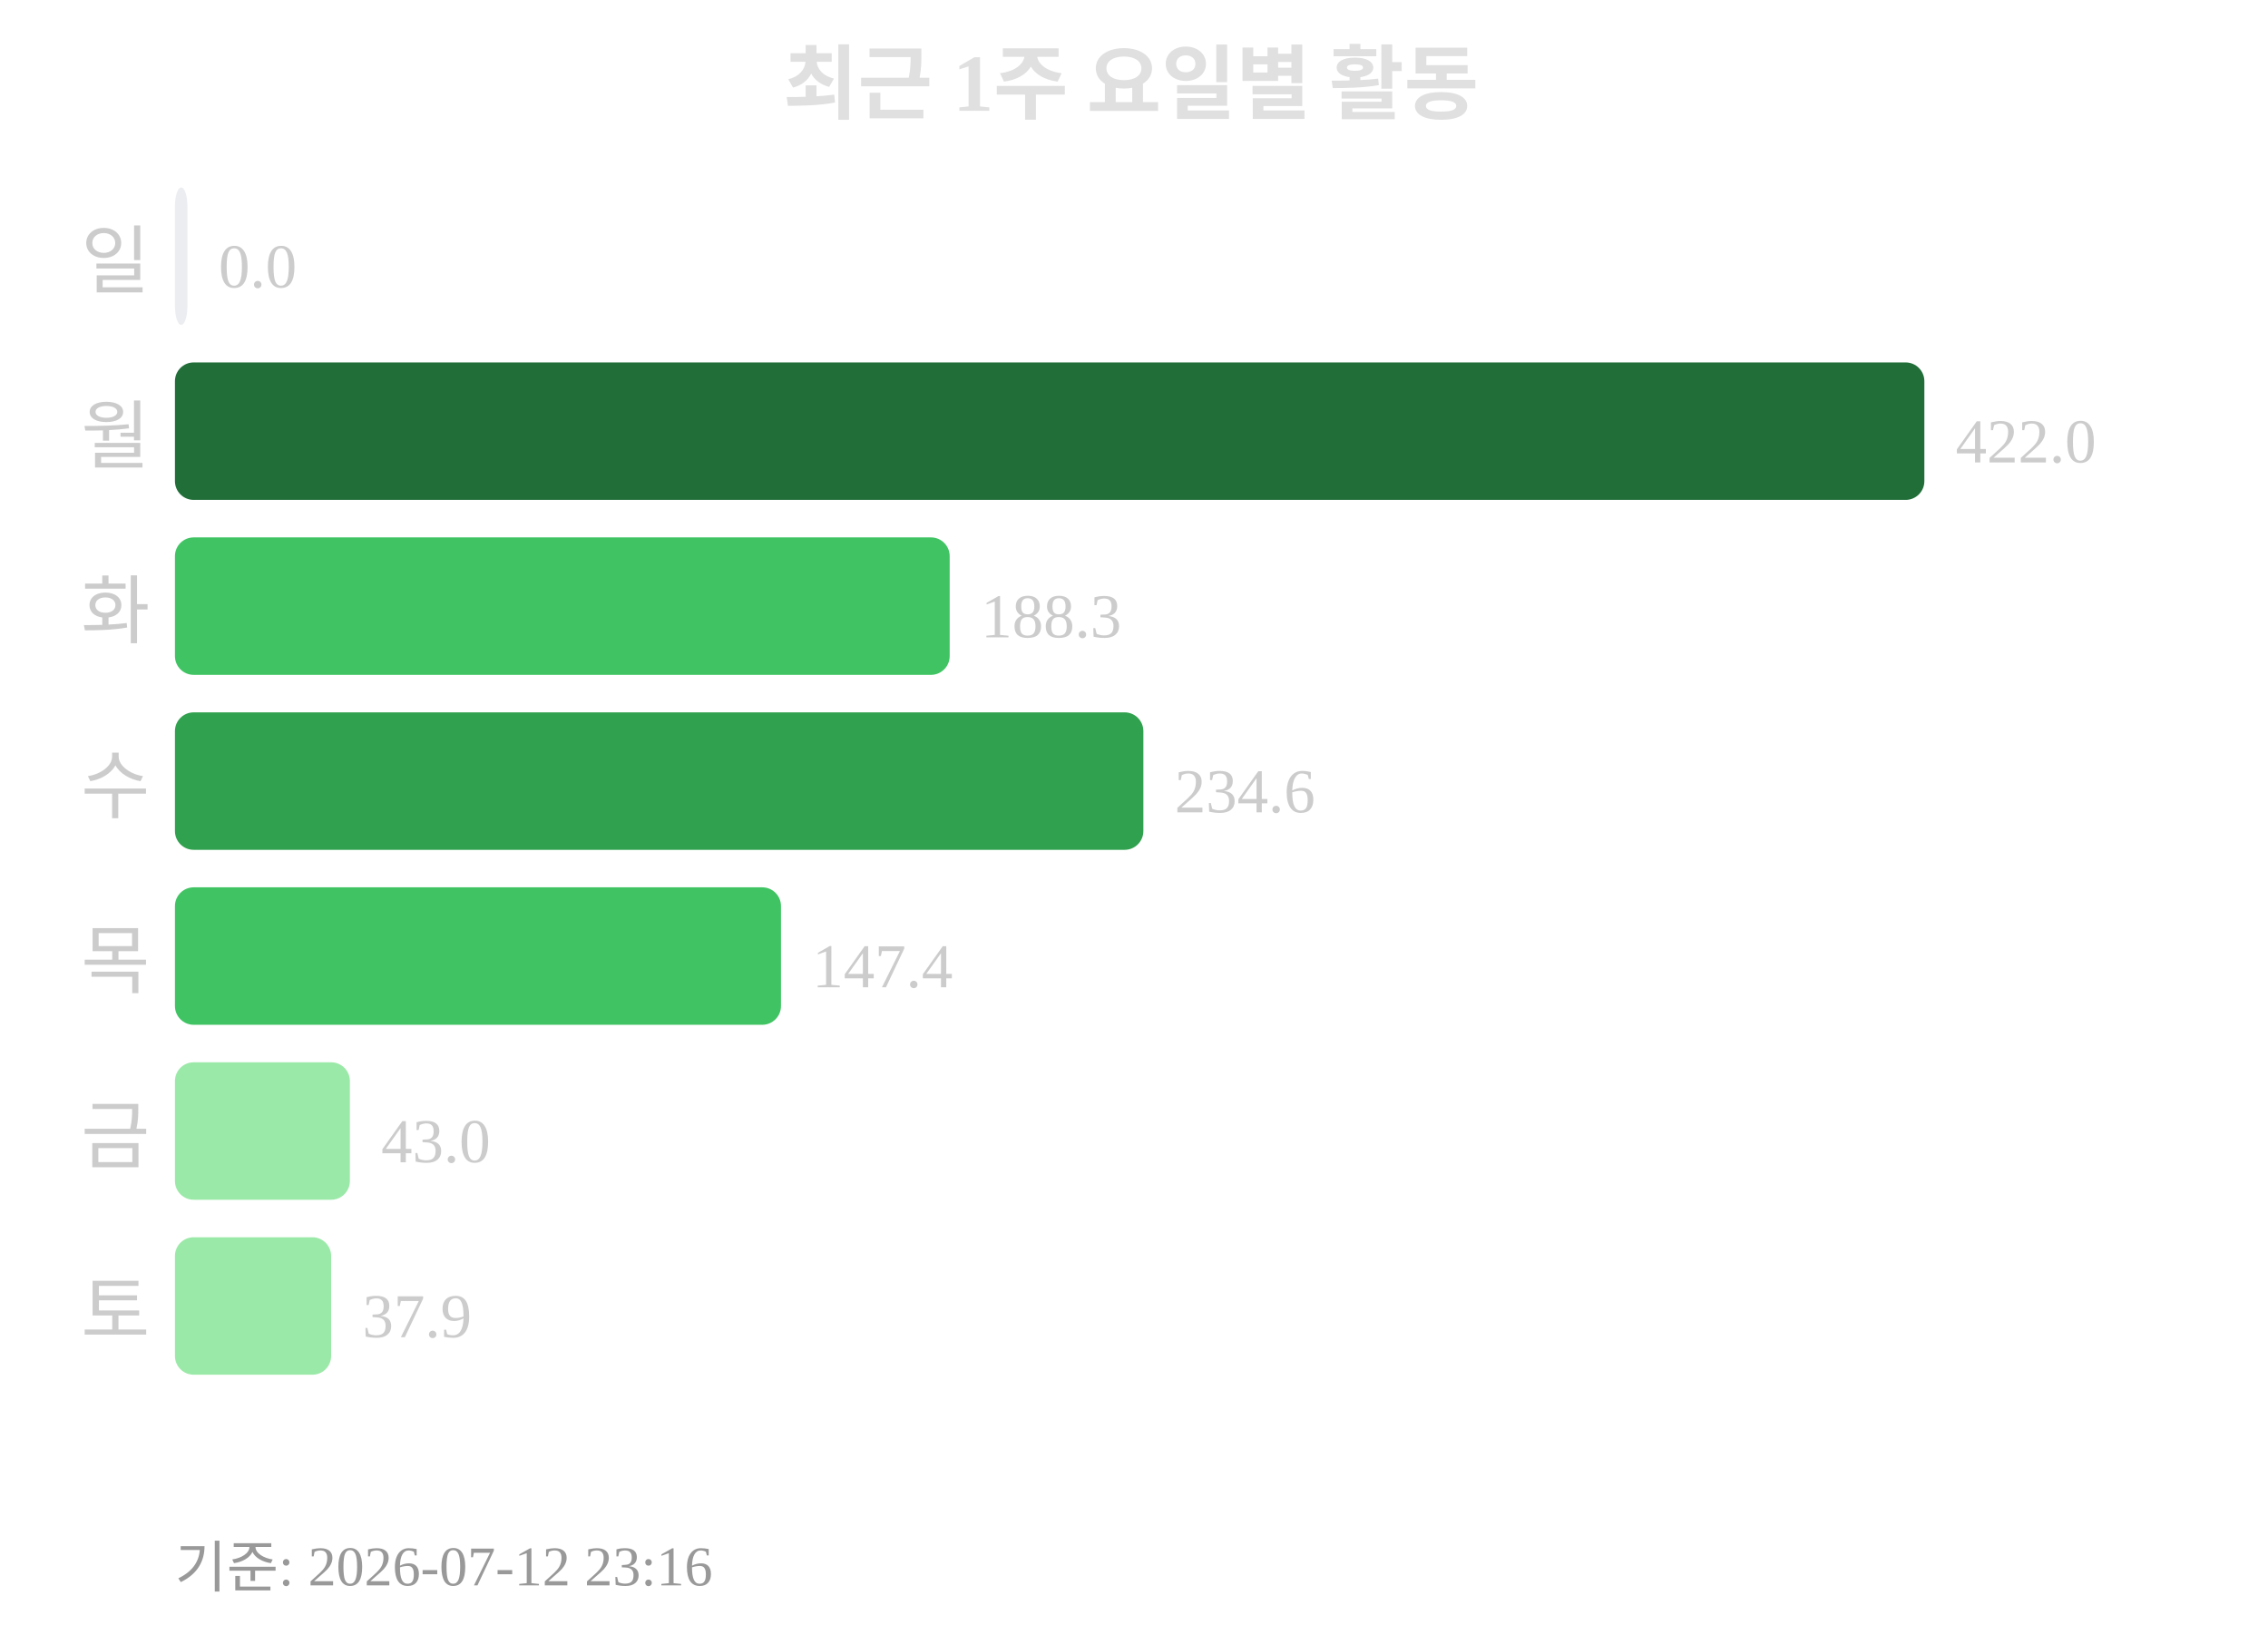
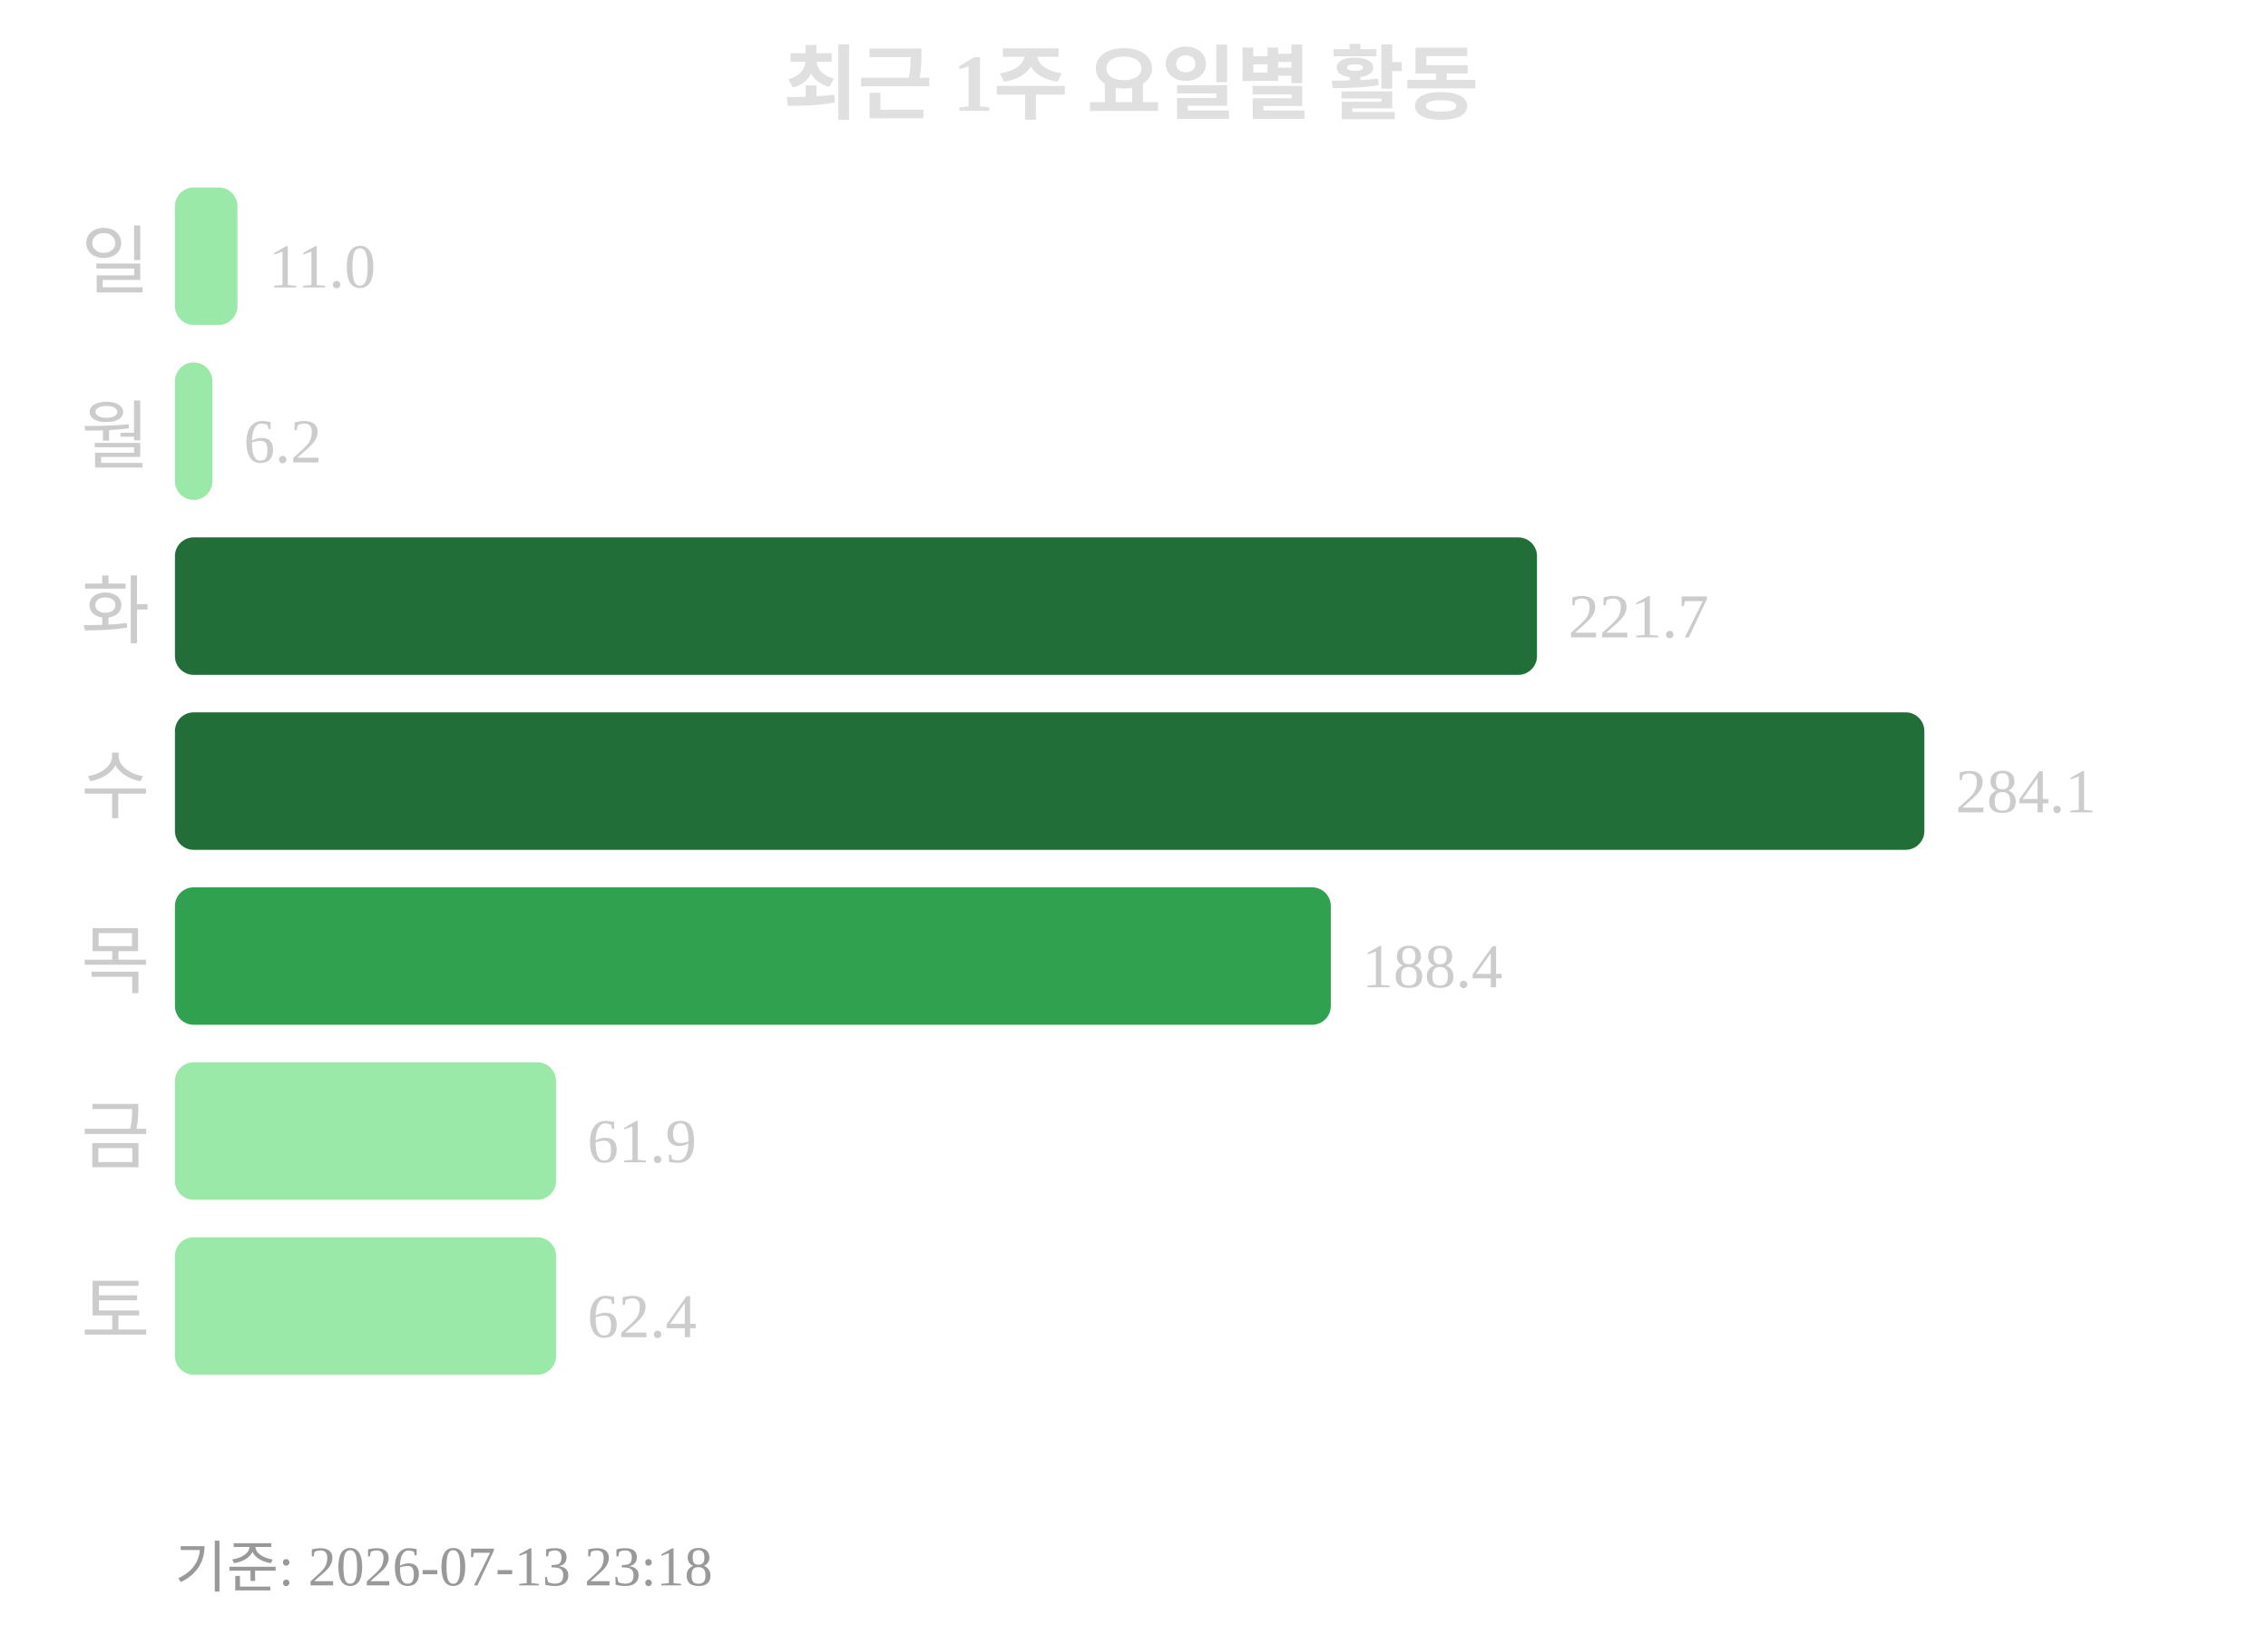
<svg xmlns="http://www.w3.org/2000/svg" width="363" height="260">
  <text x="181" y="18" text-anchor="middle" font-size="13" font-weight="bold" fill="#e0e0e0">최근 1주 요일별 활동</text>
  <text x="24" y="46" text-anchor="end" font-size="12" fill="#cccccc">일</text>
-   <rect x="28" y="30" width="2" height="22" rx="3" fill="#ebedf0" />
-   <text x="35" y="46" font-size="10" fill="#cccccc">0.0</text>
+   <rect x="28" y="30" width="10" height="22" rx="3" fill="#9be9a8" />
+   <text x="43" y="46" font-size="10" fill="#cccccc">11.0</text>
  <text x="24" y="74" text-anchor="end" font-size="12" fill="#cccccc">월</text>
-   <rect x="28" y="58" width="280" height="22" rx="3" fill="#216e39" />
-   <text x="313" y="74" font-size="10" fill="#cccccc">422.0</text>
+   <rect x="28" y="58" width="6" height="22" rx="3" fill="#9be9a8" />
+   <text x="39" y="74" font-size="10" fill="#cccccc">6.2</text>
  <text x="24" y="102" text-anchor="end" font-size="12" fill="#cccccc">화</text>
-   <rect x="28" y="86" width="124" height="22" rx="3" fill="#40c463" />
-   <text x="157" y="102" font-size="10" fill="#cccccc">188.3</text>
+   <rect x="28" y="86" width="218" height="22" rx="3" fill="#216e39" />
+   <text x="251" y="102" font-size="10" fill="#cccccc">221.7</text>
  <text x="24" y="130" text-anchor="end" font-size="12" fill="#cccccc">수</text>
-   <rect x="28" y="114" width="155" height="22" rx="3" fill="#30a14e" />
-   <text x="188" y="130" font-size="10" fill="#cccccc">234.6</text>
+   <rect x="28" y="114" width="280" height="22" rx="3" fill="#216e39" />
+   <text x="313" y="130" font-size="10" fill="#cccccc">284.1</text>
  <text x="24" y="158" text-anchor="end" font-size="12" fill="#cccccc">목</text>
-   <rect x="28" y="142" width="97" height="22" rx="3" fill="#40c463" />
-   <text x="130" y="158" font-size="10" fill="#cccccc">147.4</text>
+   <rect x="28" y="142" width="185" height="22" rx="3" fill="#30a14e" />
+   <text x="218" y="158" font-size="10" fill="#cccccc">188.4</text>
  <text x="24" y="186" text-anchor="end" font-size="12" fill="#cccccc">금</text>
-   <rect x="28" y="170" width="28" height="22" rx="3" fill="#9be9a8" />
-   <text x="61" y="186" font-size="10" fill="#cccccc">43.0</text>
+   <rect x="28" y="170" width="61" height="22" rx="3" fill="#9be9a8" />
+   <text x="94" y="186" font-size="10" fill="#cccccc">61.9</text>
  <text x="24" y="214" text-anchor="end" font-size="12" fill="#cccccc">토</text>
-   <rect x="28" y="198" width="25" height="22" rx="3" fill="#9be9a8" />
-   <text x="58" y="214" font-size="10" fill="#cccccc">37.9</text>
-   <text x="28" y="254" font-size="9" fill="#999999">기준: 2026-07-12 23:16</text>
+   <rect x="28" y="198" width="61" height="22" rx="3" fill="#9be9a8" />
+   <text x="94" y="214" font-size="10" fill="#cccccc">62.4</text>
+   <text x="28" y="254" font-size="9" fill="#999999">기준: 2026-07-13 23:18</text>
</svg>
